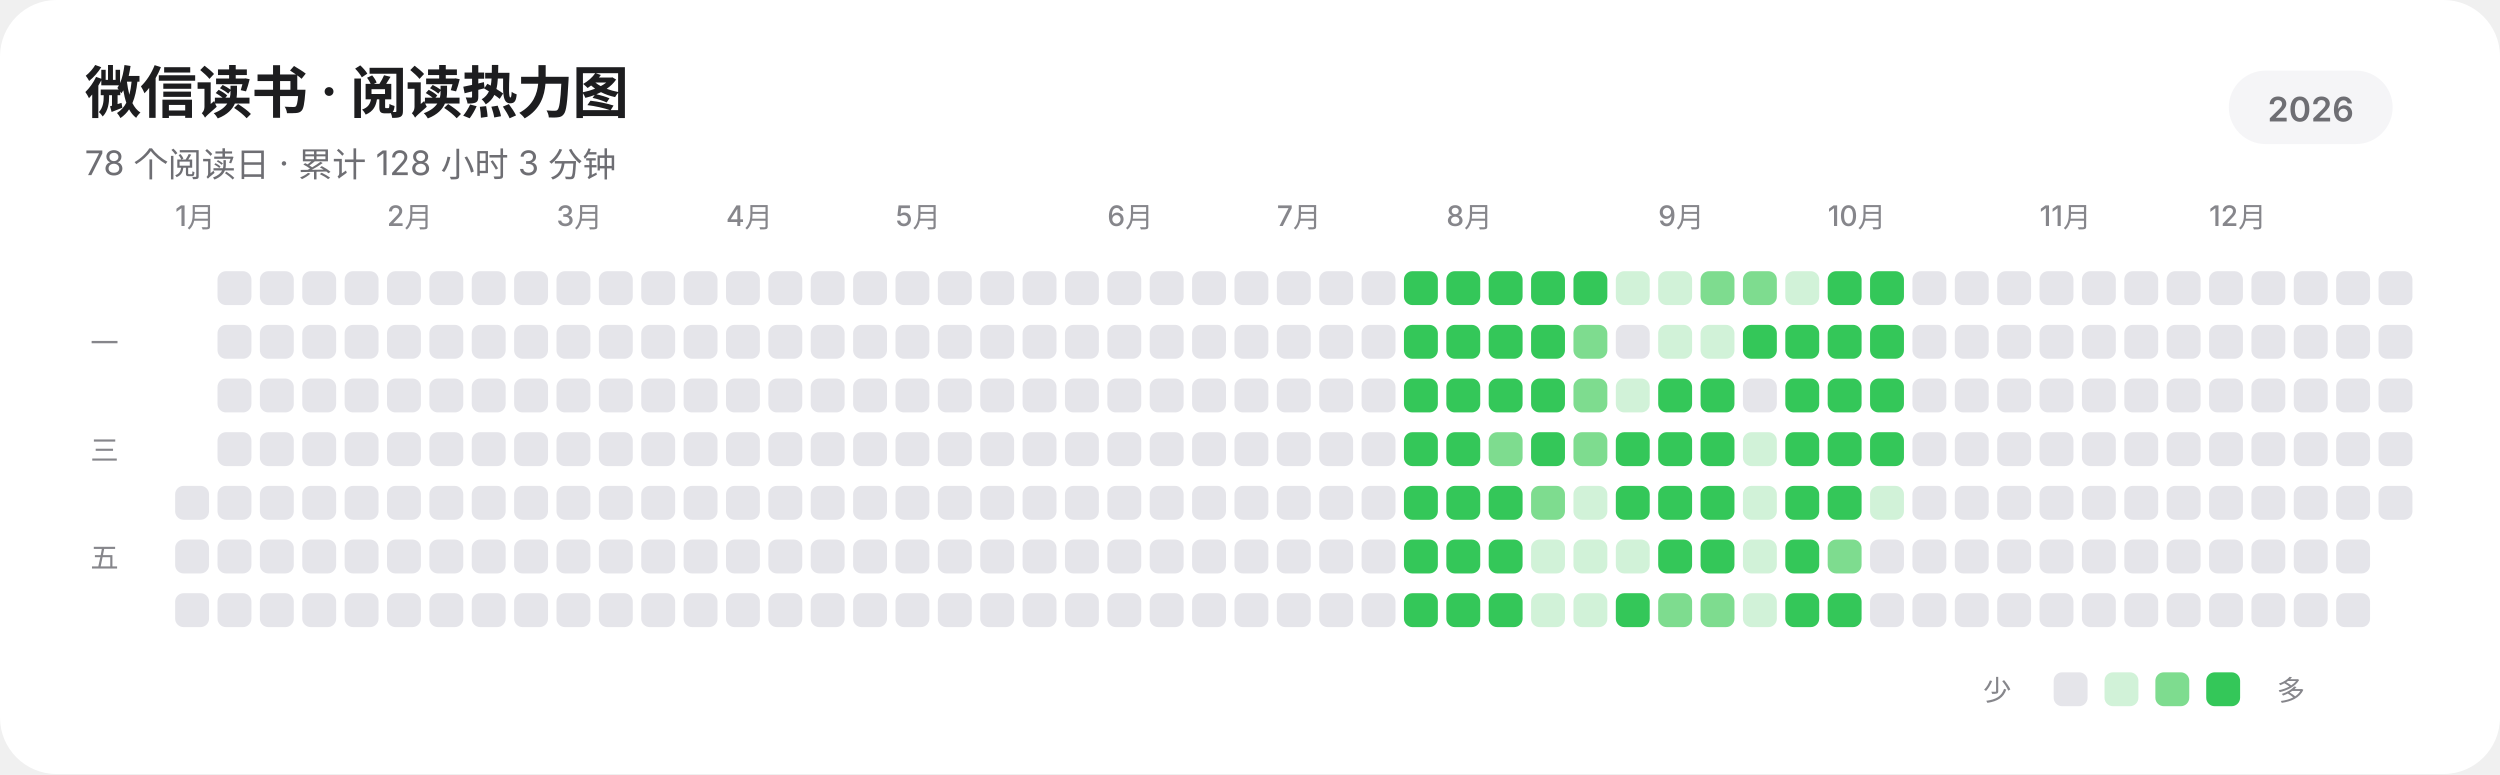
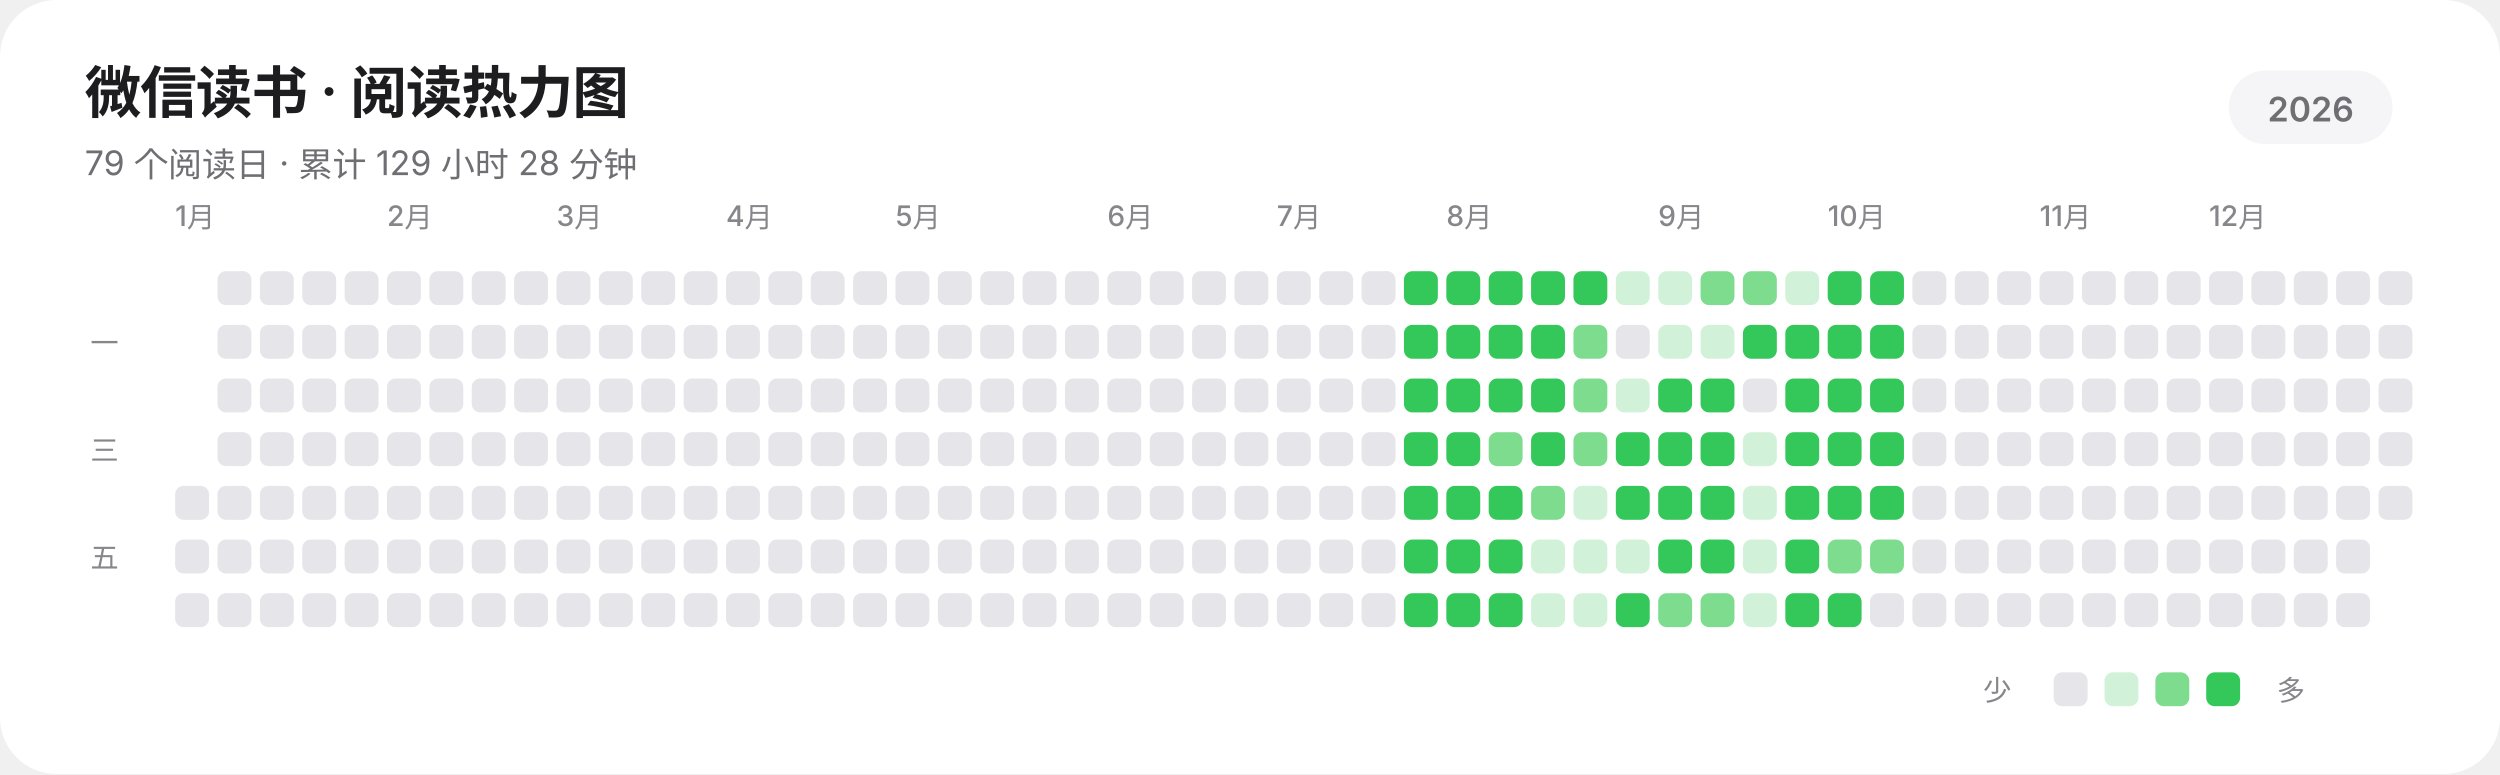
<svg xmlns="http://www.w3.org/2000/svg" width="885" height="274" viewBox="0 0 885 274" role="img" aria-labelledby="title description" shape-rendering="geometricPrecision" text-rendering="geometricPrecision">
  <rect width="885" height="274" rx="20" fill="#FFFFFF" />
  <g fill="#1D1D1F" font-family="-apple-system,BlinkMacSystemFont,'SF Pro Display','SF Pro Text','Helvetica Neue','Noto Sans SC',sans-serif">
    <text x="30" y="40" font-size="20" font-weight="600" letter-spacing="-0.35">微信读书 · 阅读热力图</text>
-     <text x="30" y="62" font-size="12" fill="#6E6E73">78 个阅读日 · 累计 128 小时 3 分钟</text>
+     <text x="30" y="62" font-size="12" fill="#6E6E73">79 个阅读日 · 累计 129 小时 28 分钟</text>
    <rect x="789" y="25" width="58" height="26" rx="13" fill="#F5F5F7" />
    <text x="818" y="43" text-anchor="middle" font-size="12" font-weight="600" fill="#6E6E73">2026</text>
    <g font-size="10" font-weight="500" fill="#86868B">
      <text x="62" y="80">1月</text>
      <text x="137" y="80">2月</text>
      <text x="197" y="80">3月</text>
      <text x="257" y="80">4月</text>
      <text x="317" y="80">5月</text>
      <text x="392" y="80">6月</text>
      <text x="452" y="80">7月</text>
      <text x="512" y="80">8月</text>
      <text x="587" y="80">9月</text>
      <text x="647" y="80">10月</text>
      <text x="722" y="80">11月</text>
      <text x="782" y="80">12月</text>
    </g>
    <g font-size="10" font-weight="500" fill="#86868B">
      <text x="32" y="125">一</text>
      <text x="32" y="163">三</text>
      <text x="32" y="201">五</text>
    </g>
  </g>
  <g>
    <rect x="62" y="172" width="12" height="12" rx="3" fill="#E5E5EA" />
    <rect x="62" y="191" width="12" height="12" rx="3" fill="#E5E5EA" />
    <rect x="62" y="210" width="12" height="12" rx="3" fill="#E5E5EA" />
    <rect x="77" y="96" width="12" height="12" rx="3" fill="#E5E5EA" />
    <rect x="77" y="115" width="12" height="12" rx="3" fill="#E5E5EA" />
    <rect x="77" y="134" width="12" height="12" rx="3" fill="#E5E5EA" />
    <rect x="77" y="153" width="12" height="12" rx="3" fill="#E5E5EA" />
    <rect x="77" y="172" width="12" height="12" rx="3" fill="#E5E5EA" />
    <rect x="77" y="191" width="12" height="12" rx="3" fill="#E5E5EA" />
    <rect x="77" y="210" width="12" height="12" rx="3" fill="#E5E5EA" />
    <rect x="92" y="96" width="12" height="12" rx="3" fill="#E5E5EA" />
    <rect x="92" y="115" width="12" height="12" rx="3" fill="#E5E5EA" />
    <rect x="92" y="134" width="12" height="12" rx="3" fill="#E5E5EA" />
    <rect x="92" y="153" width="12" height="12" rx="3" fill="#E5E5EA" />
    <rect x="92" y="172" width="12" height="12" rx="3" fill="#E5E5EA" />
    <rect x="92" y="191" width="12" height="12" rx="3" fill="#E5E5EA" />
    <rect x="92" y="210" width="12" height="12" rx="3" fill="#E5E5EA" />
    <rect x="107" y="96" width="12" height="12" rx="3" fill="#E5E5EA" />
    <rect x="107" y="115" width="12" height="12" rx="3" fill="#E5E5EA" />
    <rect x="107" y="134" width="12" height="12" rx="3" fill="#E5E5EA" />
    <rect x="107" y="153" width="12" height="12" rx="3" fill="#E5E5EA" />
    <rect x="107" y="172" width="12" height="12" rx="3" fill="#E5E5EA" />
    <rect x="107" y="191" width="12" height="12" rx="3" fill="#E5E5EA" />
    <rect x="107" y="210" width="12" height="12" rx="3" fill="#E5E5EA" />
    <rect x="122" y="96" width="12" height="12" rx="3" fill="#E5E5EA" />
    <rect x="122" y="115" width="12" height="12" rx="3" fill="#E5E5EA" />
    <rect x="122" y="134" width="12" height="12" rx="3" fill="#E5E5EA" />
    <rect x="122" y="153" width="12" height="12" rx="3" fill="#E5E5EA" />
    <rect x="122" y="172" width="12" height="12" rx="3" fill="#E5E5EA" />
    <rect x="122" y="191" width="12" height="12" rx="3" fill="#E5E5EA" />
    <rect x="122" y="210" width="12" height="12" rx="3" fill="#E5E5EA" />
    <rect x="137" y="96" width="12" height="12" rx="3" fill="#E5E5EA" />
    <rect x="137" y="115" width="12" height="12" rx="3" fill="#E5E5EA" />
    <rect x="137" y="134" width="12" height="12" rx="3" fill="#E5E5EA" />
    <rect x="137" y="153" width="12" height="12" rx="3" fill="#E5E5EA" />
    <rect x="137" y="172" width="12" height="12" rx="3" fill="#E5E5EA" />
    <rect x="137" y="191" width="12" height="12" rx="3" fill="#E5E5EA" />
    <rect x="137" y="210" width="12" height="12" rx="3" fill="#E5E5EA" />
    <rect x="152" y="96" width="12" height="12" rx="3" fill="#E5E5EA" />
    <rect x="152" y="115" width="12" height="12" rx="3" fill="#E5E5EA" />
    <rect x="152" y="134" width="12" height="12" rx="3" fill="#E5E5EA" />
    <rect x="152" y="153" width="12" height="12" rx="3" fill="#E5E5EA" />
    <rect x="152" y="172" width="12" height="12" rx="3" fill="#E5E5EA" />
    <rect x="152" y="191" width="12" height="12" rx="3" fill="#E5E5EA" />
    <rect x="152" y="210" width="12" height="12" rx="3" fill="#E5E5EA" />
    <rect x="167" y="96" width="12" height="12" rx="3" fill="#E5E5EA" />
    <rect x="167" y="115" width="12" height="12" rx="3" fill="#E5E5EA" />
    <rect x="167" y="134" width="12" height="12" rx="3" fill="#E5E5EA" />
    <rect x="167" y="153" width="12" height="12" rx="3" fill="#E5E5EA" />
    <rect x="167" y="172" width="12" height="12" rx="3" fill="#E5E5EA" />
    <rect x="167" y="191" width="12" height="12" rx="3" fill="#E5E5EA" />
    <rect x="167" y="210" width="12" height="12" rx="3" fill="#E5E5EA" />
    <rect x="182" y="96" width="12" height="12" rx="3" fill="#E5E5EA" />
    <rect x="182" y="115" width="12" height="12" rx="3" fill="#E5E5EA" />
    <rect x="182" y="134" width="12" height="12" rx="3" fill="#E5E5EA" />
    <rect x="182" y="153" width="12" height="12" rx="3" fill="#E5E5EA" />
    <rect x="182" y="172" width="12" height="12" rx="3" fill="#E5E5EA" />
    <rect x="182" y="191" width="12" height="12" rx="3" fill="#E5E5EA" />
    <rect x="182" y="210" width="12" height="12" rx="3" fill="#E5E5EA" />
    <rect x="197" y="96" width="12" height="12" rx="3" fill="#E5E5EA" />
    <rect x="197" y="115" width="12" height="12" rx="3" fill="#E5E5EA" />
    <rect x="197" y="134" width="12" height="12" rx="3" fill="#E5E5EA" />
    <rect x="197" y="153" width="12" height="12" rx="3" fill="#E5E5EA" />
    <rect x="197" y="172" width="12" height="12" rx="3" fill="#E5E5EA" />
    <rect x="197" y="191" width="12" height="12" rx="3" fill="#E5E5EA" />
    <rect x="197" y="210" width="12" height="12" rx="3" fill="#E5E5EA" />
    <rect x="212" y="96" width="12" height="12" rx="3" fill="#E5E5EA" />
    <rect x="212" y="115" width="12" height="12" rx="3" fill="#E5E5EA" />
    <rect x="212" y="134" width="12" height="12" rx="3" fill="#E5E5EA" />
    <rect x="212" y="153" width="12" height="12" rx="3" fill="#E5E5EA" />
    <rect x="212" y="172" width="12" height="12" rx="3" fill="#E5E5EA" />
    <rect x="212" y="191" width="12" height="12" rx="3" fill="#E5E5EA" />
    <rect x="212" y="210" width="12" height="12" rx="3" fill="#E5E5EA" />
    <rect x="227" y="96" width="12" height="12" rx="3" fill="#E5E5EA" />
    <rect x="227" y="115" width="12" height="12" rx="3" fill="#E5E5EA" />
    <rect x="227" y="134" width="12" height="12" rx="3" fill="#E5E5EA" />
    <rect x="227" y="153" width="12" height="12" rx="3" fill="#E5E5EA" />
    <rect x="227" y="172" width="12" height="12" rx="3" fill="#E5E5EA" />
    <rect x="227" y="191" width="12" height="12" rx="3" fill="#E5E5EA" />
    <rect x="227" y="210" width="12" height="12" rx="3" fill="#E5E5EA" />
    <rect x="242" y="96" width="12" height="12" rx="3" fill="#E5E5EA" />
    <rect x="242" y="115" width="12" height="12" rx="3" fill="#E5E5EA" />
    <rect x="242" y="134" width="12" height="12" rx="3" fill="#E5E5EA" />
    <rect x="242" y="153" width="12" height="12" rx="3" fill="#E5E5EA" />
    <rect x="242" y="172" width="12" height="12" rx="3" fill="#E5E5EA" />
    <rect x="242" y="191" width="12" height="12" rx="3" fill="#E5E5EA" />
    <rect x="242" y="210" width="12" height="12" rx="3" fill="#E5E5EA" />
    <rect x="257" y="96" width="12" height="12" rx="3" fill="#E5E5EA" />
    <rect x="257" y="115" width="12" height="12" rx="3" fill="#E5E5EA" />
    <rect x="257" y="134" width="12" height="12" rx="3" fill="#E5E5EA" />
    <rect x="257" y="153" width="12" height="12" rx="3" fill="#E5E5EA" />
    <rect x="257" y="172" width="12" height="12" rx="3" fill="#E5E5EA" />
    <rect x="257" y="191" width="12" height="12" rx="3" fill="#E5E5EA" />
    <rect x="257" y="210" width="12" height="12" rx="3" fill="#E5E5EA" />
    <rect x="272" y="96" width="12" height="12" rx="3" fill="#E5E5EA" />
    <rect x="272" y="115" width="12" height="12" rx="3" fill="#E5E5EA" />
    <rect x="272" y="134" width="12" height="12" rx="3" fill="#E5E5EA" />
    <rect x="272" y="153" width="12" height="12" rx="3" fill="#E5E5EA" />
    <rect x="272" y="172" width="12" height="12" rx="3" fill="#E5E5EA" />
    <rect x="272" y="191" width="12" height="12" rx="3" fill="#E5E5EA" />
    <rect x="272" y="210" width="12" height="12" rx="3" fill="#E5E5EA" />
    <rect x="287" y="96" width="12" height="12" rx="3" fill="#E5E5EA" />
    <rect x="287" y="115" width="12" height="12" rx="3" fill="#E5E5EA" />
    <rect x="287" y="134" width="12" height="12" rx="3" fill="#E5E5EA" />
    <rect x="287" y="153" width="12" height="12" rx="3" fill="#E5E5EA" />
    <rect x="287" y="172" width="12" height="12" rx="3" fill="#E5E5EA" />
    <rect x="287" y="191" width="12" height="12" rx="3" fill="#E5E5EA" />
    <rect x="287" y="210" width="12" height="12" rx="3" fill="#E5E5EA" />
    <rect x="302" y="96" width="12" height="12" rx="3" fill="#E5E5EA" />
    <rect x="302" y="115" width="12" height="12" rx="3" fill="#E5E5EA" />
    <rect x="302" y="134" width="12" height="12" rx="3" fill="#E5E5EA" />
    <rect x="302" y="153" width="12" height="12" rx="3" fill="#E5E5EA" />
    <rect x="302" y="172" width="12" height="12" rx="3" fill="#E5E5EA" />
    <rect x="302" y="191" width="12" height="12" rx="3" fill="#E5E5EA" />
    <rect x="302" y="210" width="12" height="12" rx="3" fill="#E5E5EA" />
    <rect x="317" y="96" width="12" height="12" rx="3" fill="#E5E5EA" />
    <rect x="317" y="115" width="12" height="12" rx="3" fill="#E5E5EA" />
    <rect x="317" y="134" width="12" height="12" rx="3" fill="#E5E5EA" />
    <rect x="317" y="153" width="12" height="12" rx="3" fill="#E5E5EA" />
    <rect x="317" y="172" width="12" height="12" rx="3" fill="#E5E5EA" />
    <rect x="317" y="191" width="12" height="12" rx="3" fill="#E5E5EA" />
    <rect x="317" y="210" width="12" height="12" rx="3" fill="#E5E5EA" />
    <rect x="332" y="96" width="12" height="12" rx="3" fill="#E5E5EA" />
    <rect x="332" y="115" width="12" height="12" rx="3" fill="#E5E5EA" />
    <rect x="332" y="134" width="12" height="12" rx="3" fill="#E5E5EA" />
    <rect x="332" y="153" width="12" height="12" rx="3" fill="#E5E5EA" />
    <rect x="332" y="172" width="12" height="12" rx="3" fill="#E5E5EA" />
    <rect x="332" y="191" width="12" height="12" rx="3" fill="#E5E5EA" />
    <rect x="332" y="210" width="12" height="12" rx="3" fill="#E5E5EA" />
    <rect x="347" y="96" width="12" height="12" rx="3" fill="#E5E5EA" />
    <rect x="347" y="115" width="12" height="12" rx="3" fill="#E5E5EA" />
    <rect x="347" y="134" width="12" height="12" rx="3" fill="#E5E5EA" />
    <rect x="347" y="153" width="12" height="12" rx="3" fill="#E5E5EA" />
    <rect x="347" y="172" width="12" height="12" rx="3" fill="#E5E5EA" />
    <rect x="347" y="191" width="12" height="12" rx="3" fill="#E5E5EA" />
    <rect x="347" y="210" width="12" height="12" rx="3" fill="#E5E5EA" />
    <rect x="362" y="96" width="12" height="12" rx="3" fill="#E5E5EA" />
    <rect x="362" y="115" width="12" height="12" rx="3" fill="#E5E5EA" />
    <rect x="362" y="134" width="12" height="12" rx="3" fill="#E5E5EA" />
    <rect x="362" y="153" width="12" height="12" rx="3" fill="#E5E5EA" />
    <rect x="362" y="172" width="12" height="12" rx="3" fill="#E5E5EA" />
    <rect x="362" y="191" width="12" height="12" rx="3" fill="#E5E5EA" />
    <rect x="362" y="210" width="12" height="12" rx="3" fill="#E5E5EA" />
    <rect x="377" y="96" width="12" height="12" rx="3" fill="#E5E5EA" />
    <rect x="377" y="115" width="12" height="12" rx="3" fill="#E5E5EA" />
    <rect x="377" y="134" width="12" height="12" rx="3" fill="#E5E5EA" />
    <rect x="377" y="153" width="12" height="12" rx="3" fill="#E5E5EA" />
    <rect x="377" y="172" width="12" height="12" rx="3" fill="#E5E5EA" />
    <rect x="377" y="191" width="12" height="12" rx="3" fill="#E5E5EA" />
    <rect x="377" y="210" width="12" height="12" rx="3" fill="#E5E5EA" />
    <rect x="392" y="96" width="12" height="12" rx="3" fill="#E5E5EA" />
    <rect x="392" y="115" width="12" height="12" rx="3" fill="#E5E5EA" />
    <rect x="392" y="134" width="12" height="12" rx="3" fill="#E5E5EA" />
    <rect x="392" y="153" width="12" height="12" rx="3" fill="#E5E5EA" />
    <rect x="392" y="172" width="12" height="12" rx="3" fill="#E5E5EA" />
    <rect x="392" y="191" width="12" height="12" rx="3" fill="#E5E5EA" />
    <rect x="392" y="210" width="12" height="12" rx="3" fill="#E5E5EA" />
    <rect x="407" y="96" width="12" height="12" rx="3" fill="#E5E5EA" />
    <rect x="407" y="115" width="12" height="12" rx="3" fill="#E5E5EA" />
    <rect x="407" y="134" width="12" height="12" rx="3" fill="#E5E5EA" />
    <rect x="407" y="153" width="12" height="12" rx="3" fill="#E5E5EA" />
    <rect x="407" y="172" width="12" height="12" rx="3" fill="#E5E5EA" />
    <rect x="407" y="191" width="12" height="12" rx="3" fill="#E5E5EA" />
    <rect x="407" y="210" width="12" height="12" rx="3" fill="#E5E5EA" />
    <rect x="422" y="96" width="12" height="12" rx="3" fill="#E5E5EA" />
    <rect x="422" y="115" width="12" height="12" rx="3" fill="#E5E5EA" />
    <rect x="422" y="134" width="12" height="12" rx="3" fill="#E5E5EA" />
    <rect x="422" y="153" width="12" height="12" rx="3" fill="#E5E5EA" />
    <rect x="422" y="172" width="12" height="12" rx="3" fill="#E5E5EA" />
    <rect x="422" y="191" width="12" height="12" rx="3" fill="#E5E5EA" />
    <rect x="422" y="210" width="12" height="12" rx="3" fill="#E5E5EA" />
    <rect x="437" y="96" width="12" height="12" rx="3" fill="#E5E5EA" />
    <rect x="437" y="115" width="12" height="12" rx="3" fill="#E5E5EA" />
    <rect x="437" y="134" width="12" height="12" rx="3" fill="#E5E5EA" />
    <rect x="437" y="153" width="12" height="12" rx="3" fill="#E5E5EA" />
    <rect x="437" y="172" width="12" height="12" rx="3" fill="#E5E5EA" />
    <rect x="437" y="191" width="12" height="12" rx="3" fill="#E5E5EA" />
    <rect x="437" y="210" width="12" height="12" rx="3" fill="#E5E5EA" />
    <rect x="452" y="96" width="12" height="12" rx="3" fill="#E5E5EA" />
    <rect x="452" y="115" width="12" height="12" rx="3" fill="#E5E5EA" />
    <rect x="452" y="134" width="12" height="12" rx="3" fill="#E5E5EA" />
    <rect x="452" y="153" width="12" height="12" rx="3" fill="#E5E5EA" />
    <rect x="452" y="172" width="12" height="12" rx="3" fill="#E5E5EA" />
    <rect x="452" y="191" width="12" height="12" rx="3" fill="#E5E5EA" />
    <rect x="452" y="210" width="12" height="12" rx="3" fill="#E5E5EA" />
    <rect x="467" y="96" width="12" height="12" rx="3" fill="#E5E5EA" />
    <rect x="467" y="115" width="12" height="12" rx="3" fill="#E5E5EA" />
    <rect x="467" y="134" width="12" height="12" rx="3" fill="#E5E5EA" />
    <rect x="467" y="153" width="12" height="12" rx="3" fill="#E5E5EA" />
    <rect x="467" y="172" width="12" height="12" rx="3" fill="#E5E5EA" />
    <rect x="467" y="191" width="12" height="12" rx="3" fill="#E5E5EA" />
    <rect x="467" y="210" width="12" height="12" rx="3" fill="#E5E5EA" />
    <rect x="482" y="96" width="12" height="12" rx="3" fill="#E5E5EA" />
    <rect x="482" y="115" width="12" height="12" rx="3" fill="#E5E5EA" />
    <rect x="482" y="134" width="12" height="12" rx="3" fill="#E5E5EA" />
    <rect x="482" y="153" width="12" height="12" rx="3" fill="#E5E5EA" />
    <rect x="482" y="172" width="12" height="12" rx="3" fill="#E5E5EA" />
    <rect x="482" y="191" width="12" height="12" rx="3" fill="#E5E5EA" />
    <rect x="482" y="210" width="12" height="12" rx="3" fill="#E5E5EA" />
    <rect x="497" y="96" width="12" height="12" rx="3" fill="#34C759" />
    <rect x="497" y="115" width="12" height="12" rx="3" fill="#34C759" />
    <rect x="497" y="134" width="12" height="12" rx="3" fill="#34C759" />
    <rect x="497" y="153" width="12" height="12" rx="3" fill="#34C759" />
    <rect x="497" y="172" width="12" height="12" rx="3" fill="#34C759" />
    <rect x="497" y="191" width="12" height="12" rx="3" fill="#34C759" />
    <rect x="497" y="210" width="12" height="12" rx="3" fill="#34C759" />
    <rect x="512" y="96" width="12" height="12" rx="3" fill="#34C759" />
    <rect x="512" y="115" width="12" height="12" rx="3" fill="#34C759" />
    <rect x="512" y="134" width="12" height="12" rx="3" fill="#34C759" />
    <rect x="512" y="153" width="12" height="12" rx="3" fill="#34C759" />
    <rect x="512" y="172" width="12" height="12" rx="3" fill="#34C759" />
    <rect x="512" y="191" width="12" height="12" rx="3" fill="#34C759" />
    <rect x="512" y="210" width="12" height="12" rx="3" fill="#34C759" />
    <rect x="527" y="96" width="12" height="12" rx="3" fill="#34C759" />
    <rect x="527" y="115" width="12" height="12" rx="3" fill="#34C759" />
    <rect x="527" y="134" width="12" height="12" rx="3" fill="#34C759" />
    <rect x="527" y="153" width="12" height="12" rx="3" fill="#7EDC8F" />
    <rect x="527" y="172" width="12" height="12" rx="3" fill="#34C759" />
    <rect x="527" y="191" width="12" height="12" rx="3" fill="#34C759" />
    <rect x="527" y="210" width="12" height="12" rx="3" fill="#34C759" />
    <rect x="542" y="96" width="12" height="12" rx="3" fill="#34C759" />
    <rect x="542" y="115" width="12" height="12" rx="3" fill="#34C759" />
    <rect x="542" y="134" width="12" height="12" rx="3" fill="#34C759" />
    <rect x="542" y="153" width="12" height="12" rx="3" fill="#34C759" />
    <rect x="542" y="172" width="12" height="12" rx="3" fill="#7EDC8F" />
    <rect x="542" y="191" width="12" height="12" rx="3" fill="#D1F2D8" />
    <rect x="542" y="210" width="12" height="12" rx="3" fill="#D1F2D8" />
    <rect x="557" y="96" width="12" height="12" rx="3" fill="#34C759" />
    <rect x="557" y="115" width="12" height="12" rx="3" fill="#7EDC8F" />
    <rect x="557" y="134" width="12" height="12" rx="3" fill="#7EDC8F" />
    <rect x="557" y="153" width="12" height="12" rx="3" fill="#7EDC8F" />
    <rect x="557" y="172" width="12" height="12" rx="3" fill="#D1F2D8" />
    <rect x="557" y="191" width="12" height="12" rx="3" fill="#D1F2D8" />
    <rect x="557" y="210" width="12" height="12" rx="3" fill="#D1F2D8" />
    <rect x="572" y="96" width="12" height="12" rx="3" fill="#D1F2D8" />
    <rect x="572" y="115" width="12" height="12" rx="3" fill="#E5E5EA" />
    <rect x="572" y="134" width="12" height="12" rx="3" fill="#D1F2D8" />
    <rect x="572" y="153" width="12" height="12" rx="3" fill="#34C759" />
    <rect x="572" y="172" width="12" height="12" rx="3" fill="#34C759" />
    <rect x="572" y="191" width="12" height="12" rx="3" fill="#D1F2D8" />
    <rect x="572" y="210" width="12" height="12" rx="3" fill="#34C759" />
    <rect x="587" y="96" width="12" height="12" rx="3" fill="#D1F2D8" />
    <rect x="587" y="115" width="12" height="12" rx="3" fill="#D1F2D8" />
    <rect x="587" y="134" width="12" height="12" rx="3" fill="#34C759" />
    <rect x="587" y="153" width="12" height="12" rx="3" fill="#34C759" />
    <rect x="587" y="172" width="12" height="12" rx="3" fill="#34C759" />
    <rect x="587" y="191" width="12" height="12" rx="3" fill="#34C759" />
    <rect x="587" y="210" width="12" height="12" rx="3" fill="#7EDC8F" />
    <rect x="602" y="96" width="12" height="12" rx="3" fill="#7EDC8F" />
    <rect x="602" y="115" width="12" height="12" rx="3" fill="#D1F2D8" />
    <rect x="602" y="134" width="12" height="12" rx="3" fill="#34C759" />
    <rect x="602" y="153" width="12" height="12" rx="3" fill="#34C759" />
    <rect x="602" y="172" width="12" height="12" rx="3" fill="#34C759" />
    <rect x="602" y="191" width="12" height="12" rx="3" fill="#34C759" />
    <rect x="602" y="210" width="12" height="12" rx="3" fill="#7EDC8F" />
    <rect x="617" y="96" width="12" height="12" rx="3" fill="#7EDC8F" />
    <rect x="617" y="115" width="12" height="12" rx="3" fill="#34C759" />
    <rect x="617" y="134" width="12" height="12" rx="3" fill="#E5E5EA" />
    <rect x="617" y="153" width="12" height="12" rx="3" fill="#D1F2D8" />
    <rect x="617" y="172" width="12" height="12" rx="3" fill="#D1F2D8" />
    <rect x="617" y="191" width="12" height="12" rx="3" fill="#D1F2D8" />
    <rect x="617" y="210" width="12" height="12" rx="3" fill="#D1F2D8" />
    <rect x="632" y="96" width="12" height="12" rx="3" fill="#D1F2D8" />
    <rect x="632" y="115" width="12" height="12" rx="3" fill="#34C759" />
    <rect x="632" y="134" width="12" height="12" rx="3" fill="#34C759" />
    <rect x="632" y="153" width="12" height="12" rx="3" fill="#34C759" />
    <rect x="632" y="172" width="12" height="12" rx="3" fill="#34C759" />
    <rect x="632" y="191" width="12" height="12" rx="3" fill="#34C759" />
    <rect x="632" y="210" width="12" height="12" rx="3" fill="#34C759" />
    <rect x="647" y="96" width="12" height="12" rx="3" fill="#34C759" />
    <rect x="647" y="115" width="12" height="12" rx="3" fill="#34C759" />
    <rect x="647" y="134" width="12" height="12" rx="3" fill="#34C759" />
    <rect x="647" y="153" width="12" height="12" rx="3" fill="#34C759" />
    <rect x="647" y="172" width="12" height="12" rx="3" fill="#34C759" />
    <rect x="647" y="191" width="12" height="12" rx="3" fill="#7EDC8F" />
    <rect x="647" y="210" width="12" height="12" rx="3" fill="#34C759" />
    <rect x="662" y="96" width="12" height="12" rx="3" fill="#34C759" />
    <rect x="662" y="115" width="12" height="12" rx="3" fill="#34C759" />
    <rect x="662" y="134" width="12" height="12" rx="3" fill="#34C759" />
    <rect x="662" y="153" width="12" height="12" rx="3" fill="#34C759" />
-     <rect x="662" y="172" width="12" height="12" rx="3" fill="#D1F2D8" />
-     <rect x="662" y="191" width="12" height="12" rx="3" fill="#E5E5EA" />
+     <rect x="662" y="172" width="12" height="12" rx="3" fill="#34C759" />
+     <rect x="662" y="191" width="12" height="12" rx="3" fill="#7EDC8F" />
    <rect x="662" y="210" width="12" height="12" rx="3" fill="#E5E5EA" />
    <rect x="677" y="96" width="12" height="12" rx="3" fill="#E5E5EA" />
    <rect x="677" y="115" width="12" height="12" rx="3" fill="#E5E5EA" />
    <rect x="677" y="134" width="12" height="12" rx="3" fill="#E5E5EA" />
    <rect x="677" y="153" width="12" height="12" rx="3" fill="#E5E5EA" />
    <rect x="677" y="172" width="12" height="12" rx="3" fill="#E5E5EA" />
    <rect x="677" y="191" width="12" height="12" rx="3" fill="#E5E5EA" />
    <rect x="677" y="210" width="12" height="12" rx="3" fill="#E5E5EA" />
    <rect x="692" y="96" width="12" height="12" rx="3" fill="#E5E5EA" />
    <rect x="692" y="115" width="12" height="12" rx="3" fill="#E5E5EA" />
    <rect x="692" y="134" width="12" height="12" rx="3" fill="#E5E5EA" />
    <rect x="692" y="153" width="12" height="12" rx="3" fill="#E5E5EA" />
    <rect x="692" y="172" width="12" height="12" rx="3" fill="#E5E5EA" />
    <rect x="692" y="191" width="12" height="12" rx="3" fill="#E5E5EA" />
    <rect x="692" y="210" width="12" height="12" rx="3" fill="#E5E5EA" />
    <rect x="707" y="96" width="12" height="12" rx="3" fill="#E5E5EA" />
    <rect x="707" y="115" width="12" height="12" rx="3" fill="#E5E5EA" />
    <rect x="707" y="134" width="12" height="12" rx="3" fill="#E5E5EA" />
    <rect x="707" y="153" width="12" height="12" rx="3" fill="#E5E5EA" />
    <rect x="707" y="172" width="12" height="12" rx="3" fill="#E5E5EA" />
    <rect x="707" y="191" width="12" height="12" rx="3" fill="#E5E5EA" />
    <rect x="707" y="210" width="12" height="12" rx="3" fill="#E5E5EA" />
    <rect x="722" y="96" width="12" height="12" rx="3" fill="#E5E5EA" />
    <rect x="722" y="115" width="12" height="12" rx="3" fill="#E5E5EA" />
    <rect x="722" y="134" width="12" height="12" rx="3" fill="#E5E5EA" />
    <rect x="722" y="153" width="12" height="12" rx="3" fill="#E5E5EA" />
    <rect x="722" y="172" width="12" height="12" rx="3" fill="#E5E5EA" />
    <rect x="722" y="191" width="12" height="12" rx="3" fill="#E5E5EA" />
    <rect x="722" y="210" width="12" height="12" rx="3" fill="#E5E5EA" />
    <rect x="737" y="96" width="12" height="12" rx="3" fill="#E5E5EA" />
    <rect x="737" y="115" width="12" height="12" rx="3" fill="#E5E5EA" />
    <rect x="737" y="134" width="12" height="12" rx="3" fill="#E5E5EA" />
    <rect x="737" y="153" width="12" height="12" rx="3" fill="#E5E5EA" />
    <rect x="737" y="172" width="12" height="12" rx="3" fill="#E5E5EA" />
    <rect x="737" y="191" width="12" height="12" rx="3" fill="#E5E5EA" />
    <rect x="737" y="210" width="12" height="12" rx="3" fill="#E5E5EA" />
    <rect x="752" y="96" width="12" height="12" rx="3" fill="#E5E5EA" />
    <rect x="752" y="115" width="12" height="12" rx="3" fill="#E5E5EA" />
    <rect x="752" y="134" width="12" height="12" rx="3" fill="#E5E5EA" />
    <rect x="752" y="153" width="12" height="12" rx="3" fill="#E5E5EA" />
    <rect x="752" y="172" width="12" height="12" rx="3" fill="#E5E5EA" />
    <rect x="752" y="191" width="12" height="12" rx="3" fill="#E5E5EA" />
    <rect x="752" y="210" width="12" height="12" rx="3" fill="#E5E5EA" />
    <rect x="767" y="96" width="12" height="12" rx="3" fill="#E5E5EA" />
    <rect x="767" y="115" width="12" height="12" rx="3" fill="#E5E5EA" />
    <rect x="767" y="134" width="12" height="12" rx="3" fill="#E5E5EA" />
    <rect x="767" y="153" width="12" height="12" rx="3" fill="#E5E5EA" />
    <rect x="767" y="172" width="12" height="12" rx="3" fill="#E5E5EA" />
    <rect x="767" y="191" width="12" height="12" rx="3" fill="#E5E5EA" />
    <rect x="767" y="210" width="12" height="12" rx="3" fill="#E5E5EA" />
    <rect x="782" y="96" width="12" height="12" rx="3" fill="#E5E5EA" />
    <rect x="782" y="115" width="12" height="12" rx="3" fill="#E5E5EA" />
    <rect x="782" y="134" width="12" height="12" rx="3" fill="#E5E5EA" />
    <rect x="782" y="153" width="12" height="12" rx="3" fill="#E5E5EA" />
    <rect x="782" y="172" width="12" height="12" rx="3" fill="#E5E5EA" />
    <rect x="782" y="191" width="12" height="12" rx="3" fill="#E5E5EA" />
    <rect x="782" y="210" width="12" height="12" rx="3" fill="#E5E5EA" />
    <rect x="797" y="96" width="12" height="12" rx="3" fill="#E5E5EA" />
    <rect x="797" y="115" width="12" height="12" rx="3" fill="#E5E5EA" />
    <rect x="797" y="134" width="12" height="12" rx="3" fill="#E5E5EA" />
    <rect x="797" y="153" width="12" height="12" rx="3" fill="#E5E5EA" />
    <rect x="797" y="172" width="12" height="12" rx="3" fill="#E5E5EA" />
    <rect x="797" y="191" width="12" height="12" rx="3" fill="#E5E5EA" />
    <rect x="797" y="210" width="12" height="12" rx="3" fill="#E5E5EA" />
    <rect x="812" y="96" width="12" height="12" rx="3" fill="#E5E5EA" />
    <rect x="812" y="115" width="12" height="12" rx="3" fill="#E5E5EA" />
    <rect x="812" y="134" width="12" height="12" rx="3" fill="#E5E5EA" />
    <rect x="812" y="153" width="12" height="12" rx="3" fill="#E5E5EA" />
    <rect x="812" y="172" width="12" height="12" rx="3" fill="#E5E5EA" />
    <rect x="812" y="191" width="12" height="12" rx="3" fill="#E5E5EA" />
    <rect x="812" y="210" width="12" height="12" rx="3" fill="#E5E5EA" />
    <rect x="827" y="96" width="12" height="12" rx="3" fill="#E5E5EA" />
    <rect x="827" y="115" width="12" height="12" rx="3" fill="#E5E5EA" />
    <rect x="827" y="134" width="12" height="12" rx="3" fill="#E5E5EA" />
    <rect x="827" y="153" width="12" height="12" rx="3" fill="#E5E5EA" />
    <rect x="827" y="172" width="12" height="12" rx="3" fill="#E5E5EA" />
    <rect x="827" y="191" width="12" height="12" rx="3" fill="#E5E5EA" />
    <rect x="827" y="210" width="12" height="12" rx="3" fill="#E5E5EA" />
    <rect x="842" y="96" width="12" height="12" rx="3" fill="#E5E5EA" />
    <rect x="842" y="115" width="12" height="12" rx="3" fill="#E5E5EA" />
    <rect x="842" y="134" width="12" height="12" rx="3" fill="#E5E5EA" />
    <rect x="842" y="153" width="12" height="12" rx="3" fill="#E5E5EA" />
    <rect x="842" y="172" width="12" height="12" rx="3" fill="#E5E5EA" />
  </g>
  <g fill="#86868B" font-family="-apple-system,BlinkMacSystemFont,'SF Pro Text','Helvetica Neue','Noto Sans SC',sans-serif" font-size="10" font-weight="500">
    <text x="702" y="248">少</text>
    <rect x="727" y="238" width="12" height="12" rx="3" fill="#E5E5EA" />
    <rect x="745" y="238" width="12" height="12" rx="3" fill="#D1F2D8" />
    <rect x="763" y="238" width="12" height="12" rx="3" fill="#7EDC8F" />
    <rect x="781" y="238" width="12" height="12" rx="3" fill="#34C759" />
    <text x="806" y="248">多</text>
  </g>
</svg>
